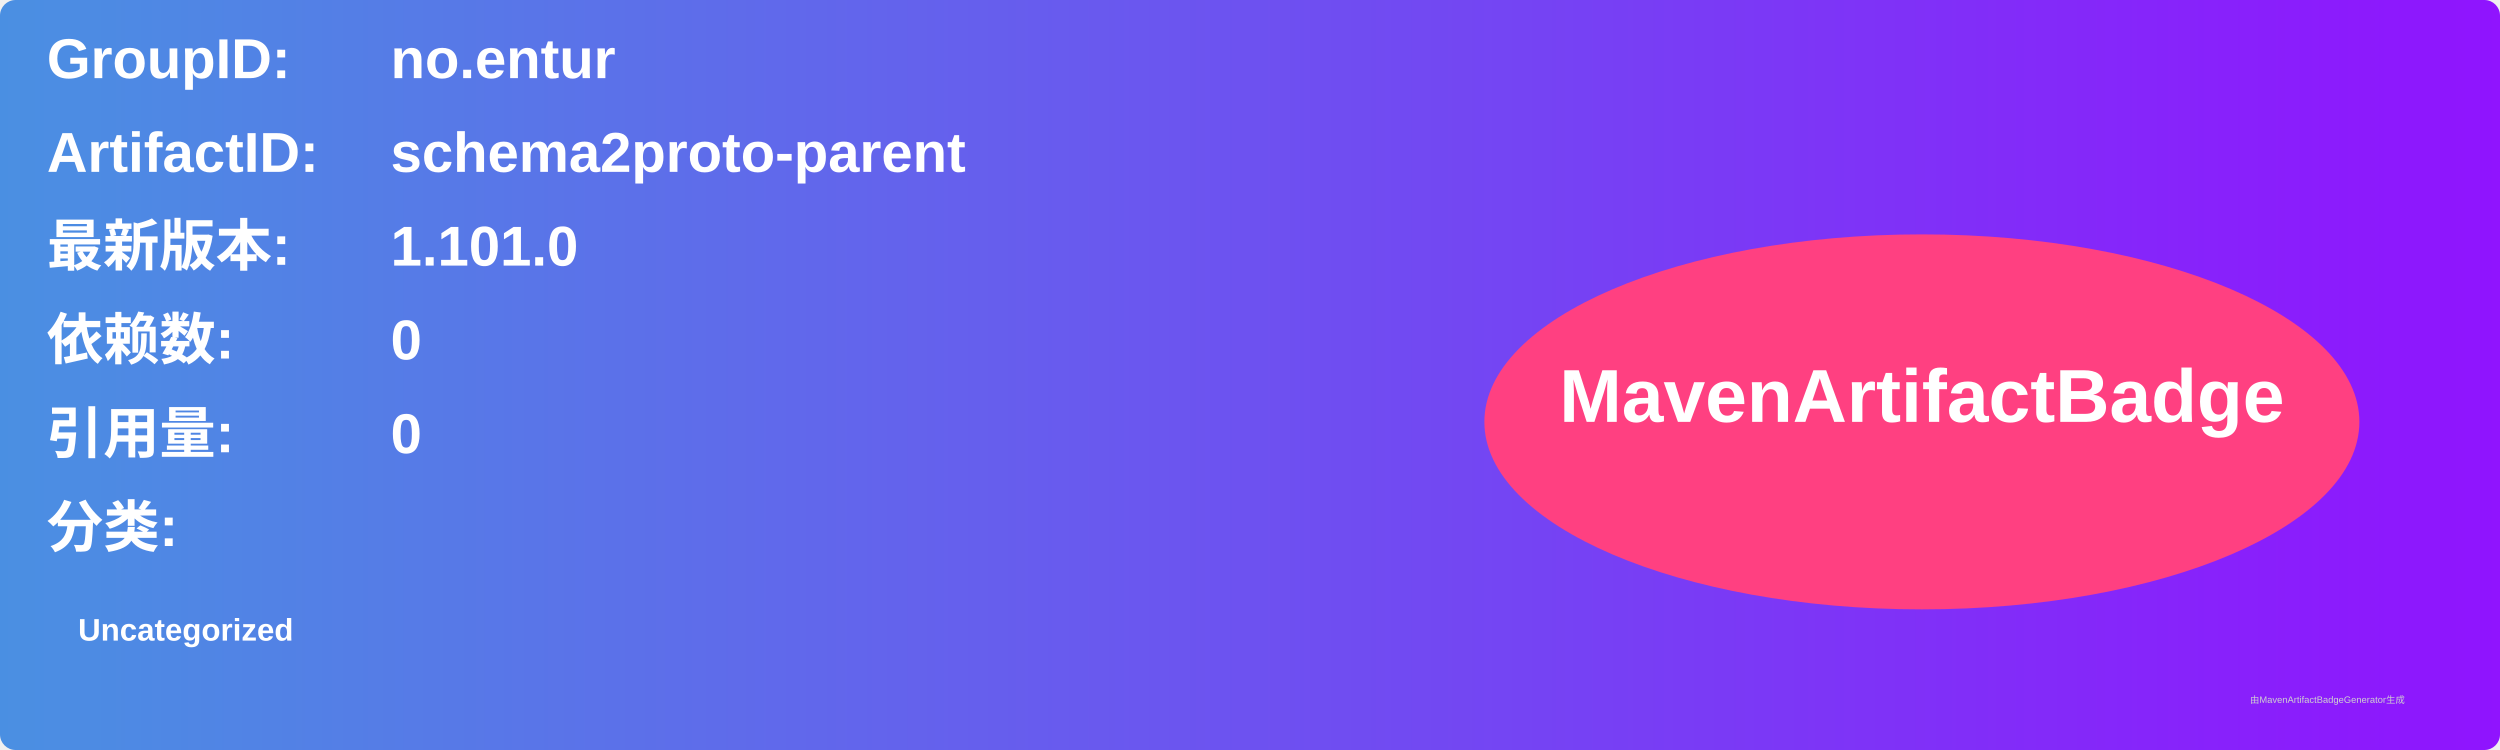
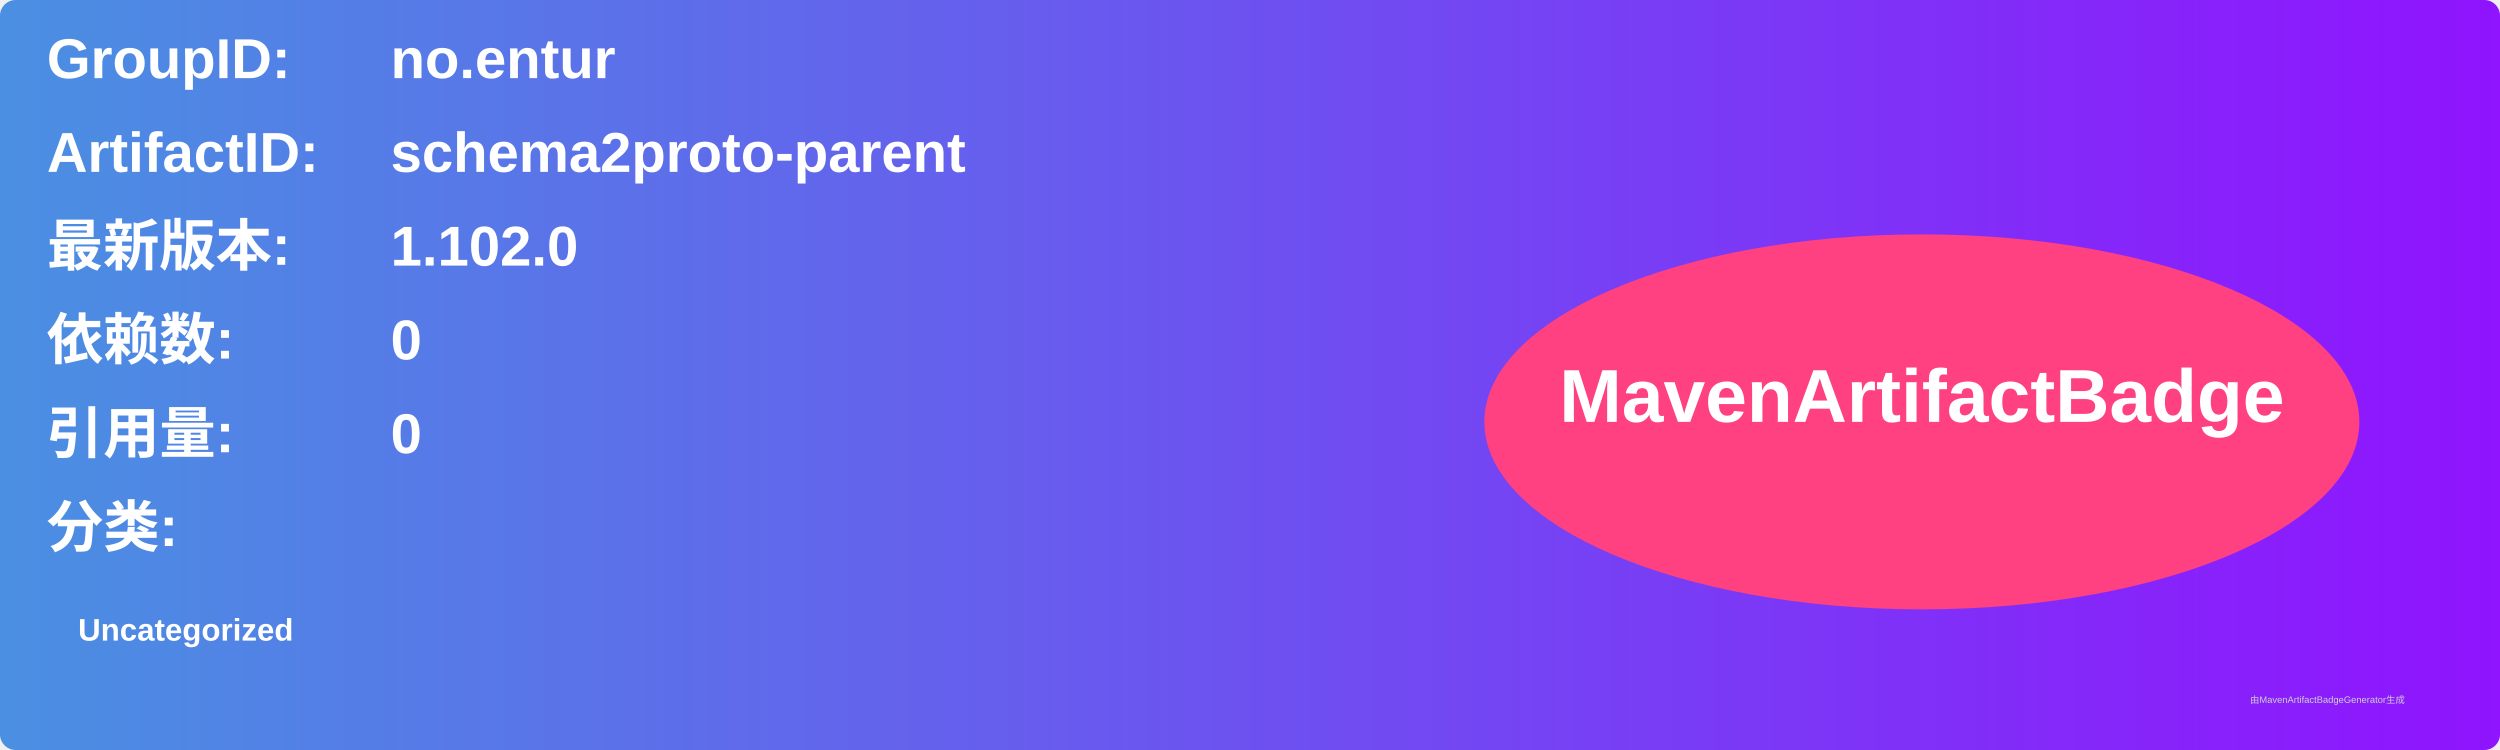
<svg xmlns="http://www.w3.org/2000/svg" width="800" height="240" viewBox="0 0 800 240">
  <linearGradient id="grad" x1="0%" y1="0%" x2="100%" y2="0%">
    <stop offset="0%" stop-color="#4a90e2" />
    <stop offset="100%" stop-color="#9013fe" />
  </linearGradient>
  <rect width="100%" height="100%" rx="5" ry="5" fill="url(#grad)" />
  <g transform="translate(15, 15)">
    <text x="0" y="10" font-family="Arial" font-size="18" fill="white" font-weight="bold" width="260">GroupID:</text>
    <text x="110" y="10" font-family="Arial" font-size="18" fill="white" font-weight="bold" width="460">no.entur</text>
    <text x="0" y="40" font-family="Arial" font-size="18" fill="white" font-weight="bold" width="260">ArtifactID:</text>
    <text x="110" y="40" font-family="Arial" font-size="18" fill="white" font-weight="bold" width="460">schema2proto-parent</text>
    <text x="0" y="70" font-family="Arial" font-size="18" fill="white" font-weight="bold">最新版本:</text>
    <text x="110" y="70" font-family="Arial" font-size="18" fill="white" font-weight="bold">
-       <tspan font-weight="bold">1.101.0</tspan>
+       <tspan font-weight="bold">1.102.0</tspan>
    </text>
    <text x="0" y="100" font-family="Arial" font-size="18" fill="white" font-weight="bold">依赖数: </text>
    <text x="110" y="100" font-family="Arial" font-size="18" fill="white">
      <tspan font-weight="bold">0</tspan>
    </text>
    <text x="0" y="130" font-family="Arial" font-size="18" fill="white" font-weight="bold">引用量: </text>
    <text x="110" y="130" font-family="Arial" font-size="18" fill="white">
      <tspan font-weight="bold">0</tspan>
    </text>
    <text x="0" y="160" font-family="Arial" font-size="18" fill="white" font-weight="bold">分类:</text>
    <text x="10" y="190" font-family="Arial" font-size="10" fill="white">
      <tspan font-weight="bold">Uncategorized</tspan>
    </text>
    <ellipse cx="600" cy="120" rx="140" ry="60" fill="#ff4081" />
    <text x="600" y="120" text-anchor="middle" font-family="Arial" font-size="24" fill="white" font-weight="bold">MavenArtifactBadge</text>
  </g>
  <text x="720" y="225" font-family="Arial" font-size="3" fill="#d0d0d0">由MavenArtifactBadgeGenerator生成</text>
</svg>
